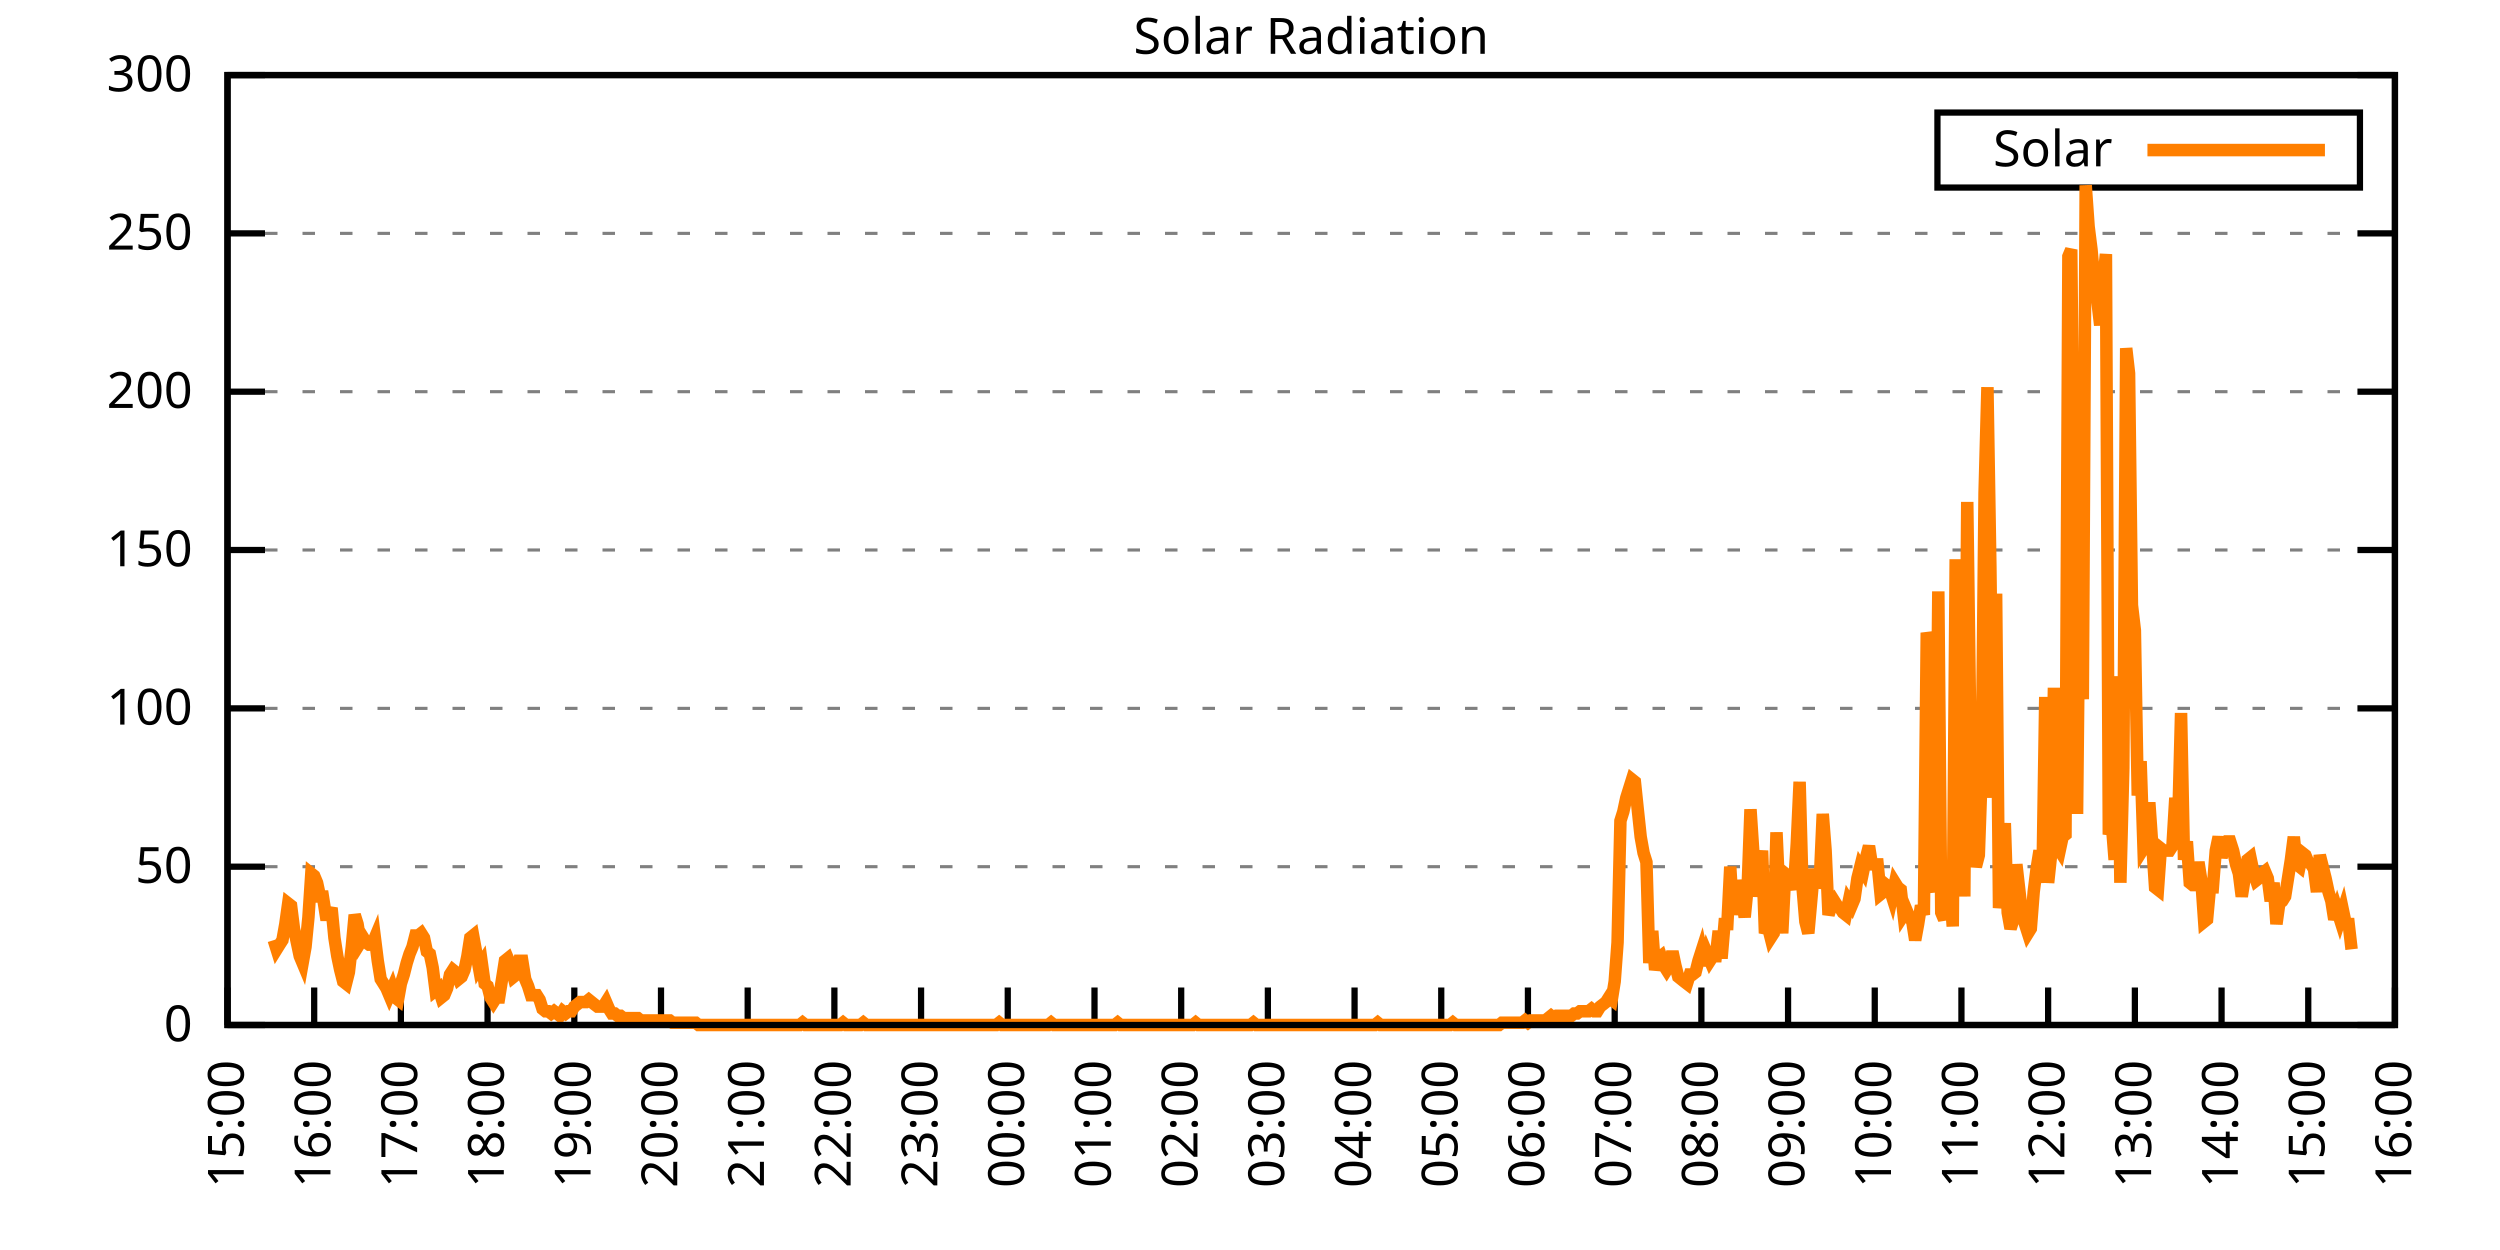
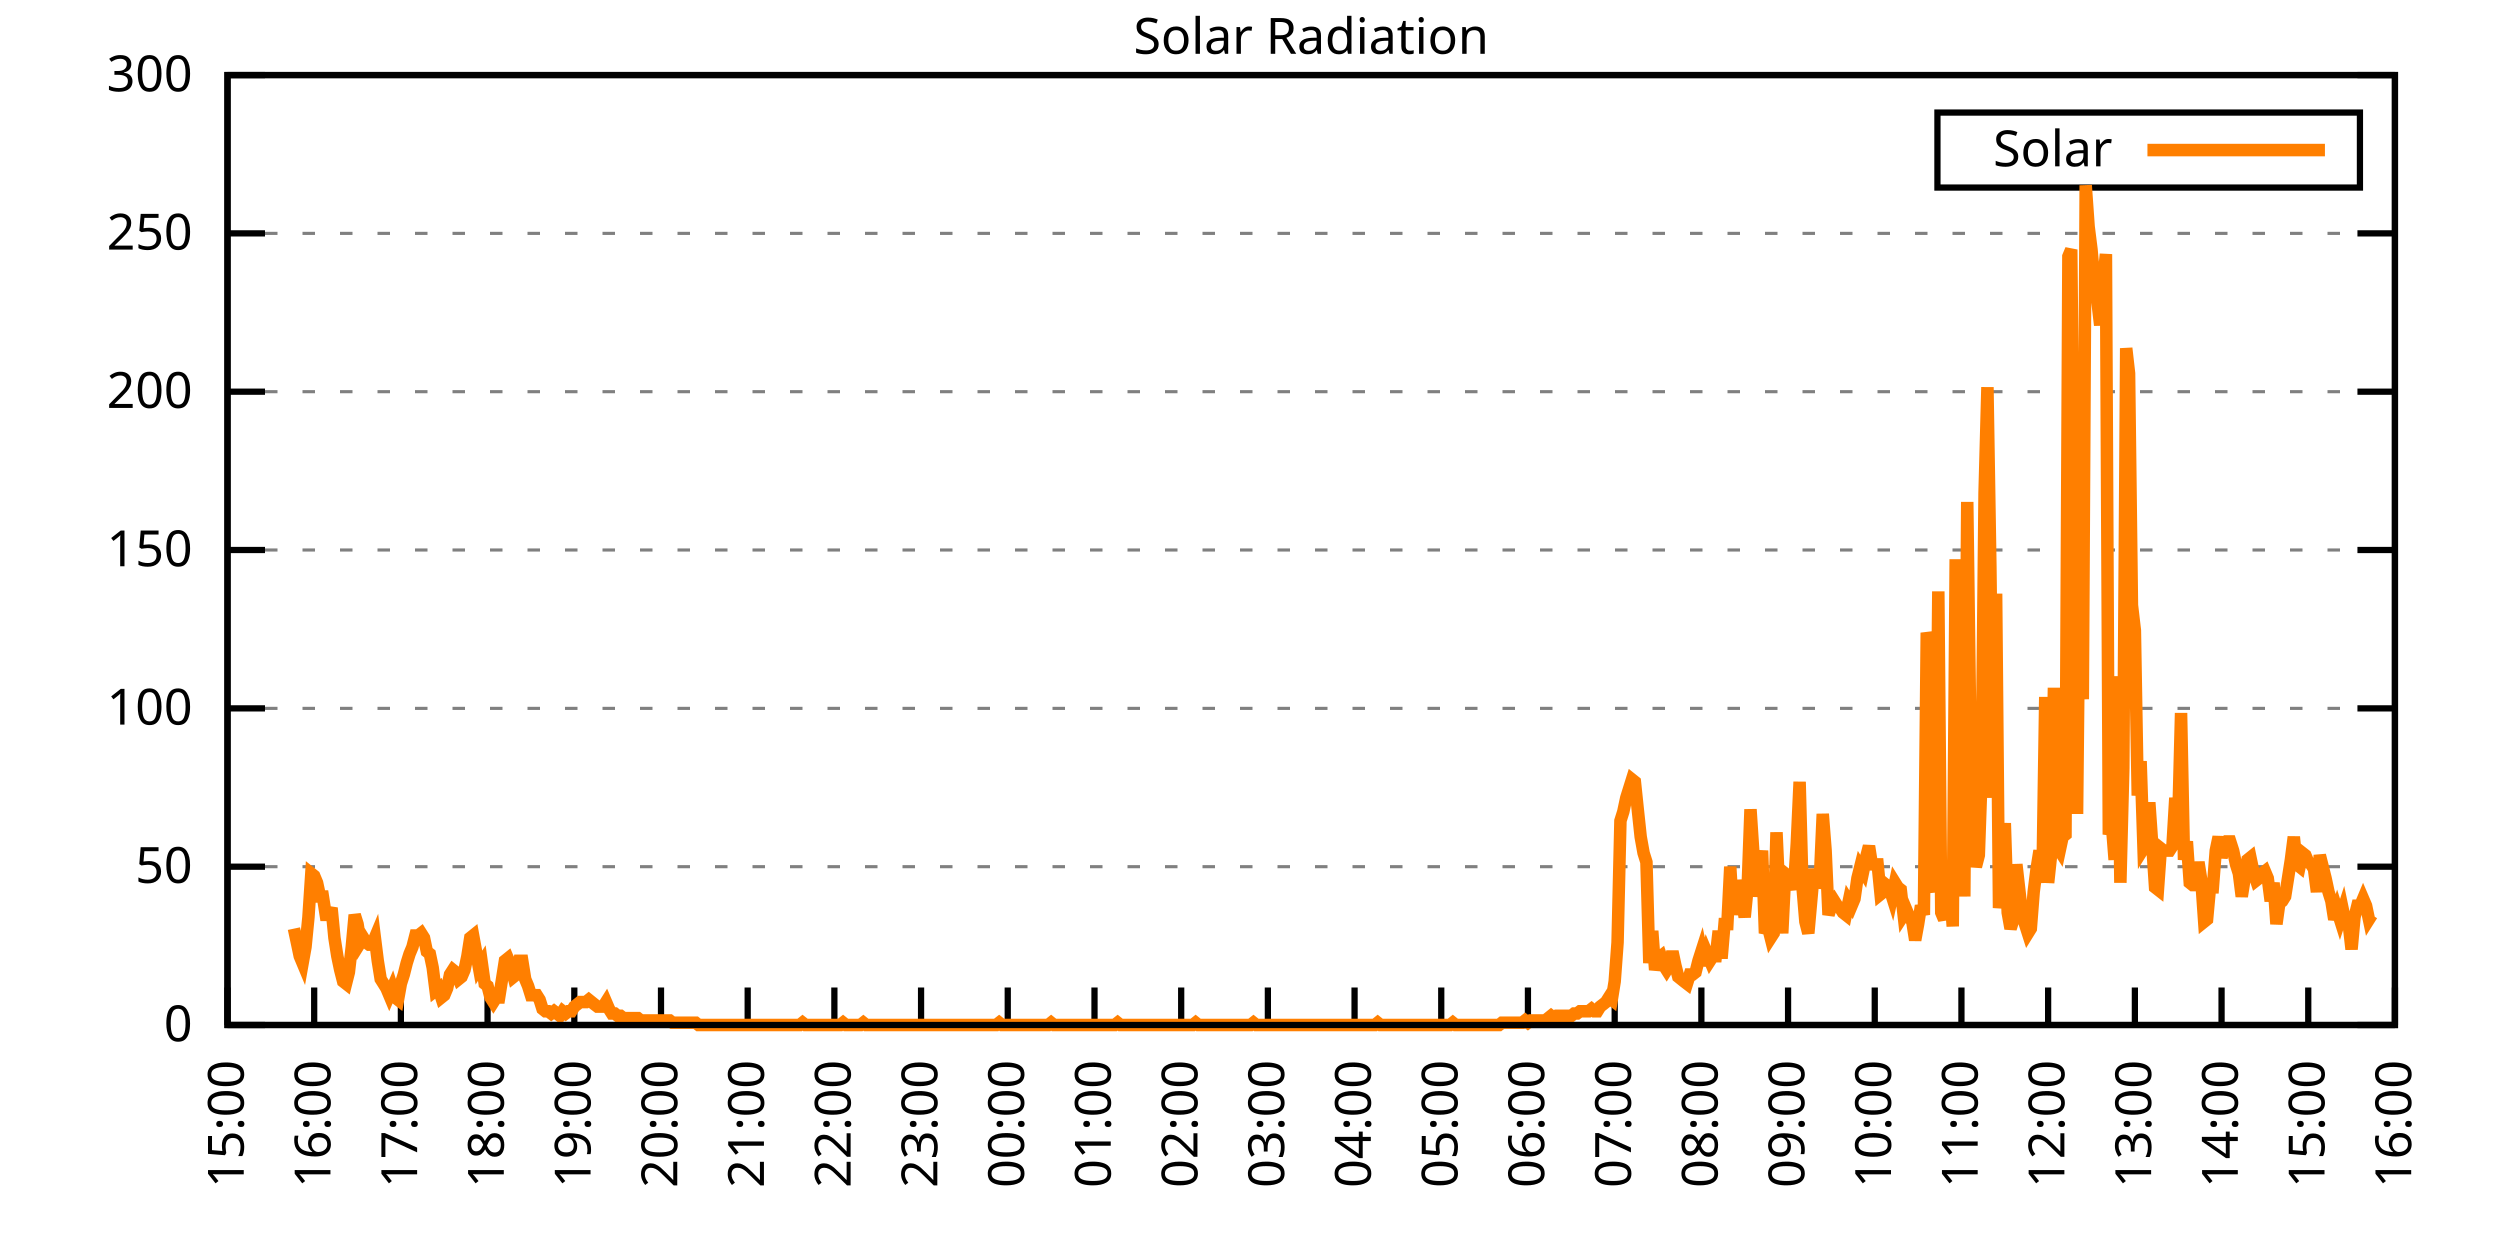
<svg xmlns="http://www.w3.org/2000/svg" xmlns:xlink="http://www.w3.org/1999/xlink" width="400" height="200" viewBox="0 0 400 200">
  <g id="gnuplot_canvas">
    <rect x="0" y="0" width="400" height="200" fill="none" />
    <defs>
      <circle id="gpDot" r="0.5" stroke-width="0.5" stroke="currentColor" />
      <path id="gpPt0" stroke-width="0.333" stroke="currentColor" d="M-1,0 h2 M0,-1 v2" />
      <path id="gpPt1" stroke-width="0.333" stroke="currentColor" d="M-1,-1 L1,1 M1,-1 L-1,1" />
      <path id="gpPt2" stroke-width="0.333" stroke="currentColor" d="M-1,0 L1,0 M0,-1 L0,1 M-1,-1 L1,1 M-1,1 L1,-1" />
      <rect id="gpPt3" stroke-width="0.333" stroke="currentColor" x="-1" y="-1" width="2" height="2" />
      <rect id="gpPt4" stroke-width="0.333" stroke="currentColor" fill="currentColor" x="-1" y="-1" width="2" height="2" />
      <circle id="gpPt5" stroke-width="0.333" stroke="currentColor" cx="0" cy="0" r="1" />
      <use xlink:href="#gpPt5" id="gpPt6" fill="currentColor" stroke="none" />
      <path id="gpPt7" stroke-width="0.333" stroke="currentColor" d="M0,-1.33 L-1.33,0.67 L1.33,0.67 z" />
      <use xlink:href="#gpPt7" id="gpPt8" fill="currentColor" stroke="none" />
      <use xlink:href="#gpPt7" id="gpPt9" stroke="currentColor" transform="rotate(180)" />
      <use xlink:href="#gpPt9" id="gpPt10" fill="currentColor" stroke="none" />
      <use xlink:href="#gpPt3" id="gpPt11" stroke="currentColor" transform="rotate(45)" />
      <use xlink:href="#gpPt11" id="gpPt12" fill="currentColor" stroke="none" />
      <path id="gpPt13" stroke-width="0.333" stroke="currentColor" d="M0,1.330 L1.265,0.411 L0.782,-1.067 L-0.782,-1.076 L-1.265,0.411 z" />
      <use xlink:href="#gpPt13" id="gpPt14" fill="currentColor" stroke="none" />
      <filter id="textbox" filterUnits="objectBoundingBox" x="0" y="0" height="1" width="1">
        <feFlood flood-color="white" flood-opacity="1" result="bgnd" />
        <feComposite in="SourceGraphic" in2="bgnd" operator="atop" />
      </filter>
      <filter id="greybox" filterUnits="objectBoundingBox" x="0" y="0" height="1" width="1">
        <feFlood flood-color="lightgrey" flood-opacity="1" result="grey" />
        <feComposite in="SourceGraphic" in2="grey" operator="atop" />
      </filter>
    </defs>
    <g fill="none" color="white" stroke="currentColor" stroke-width="1.00" stroke-linecap="butt" stroke-linejoin="miter">
</g>
    <g fill="none" color="black" stroke="currentColor" stroke-width="1.00" stroke-linecap="butt" stroke-linejoin="miter">
      <g stroke="none" shape-rendering="crispEdges">
        <polygon fill="rgb(255, 255, 255)" points="36.40,164.00 383.18,164.00 383.18,12.02 36.40,12.02 " />
      </g>
    </g>
    <g fill="none" color="black" stroke="currentColor" stroke-width="1.00" stroke-linecap="butt" stroke-linejoin="miter">
</g>
    <g fill="none" color="black" stroke="black" stroke-width="0.50" stroke-linecap="butt" stroke-linejoin="miter">
</g>
    <g fill="none" color="gray" stroke="currentColor" stroke-width="0.50" stroke-linecap="butt" stroke-linejoin="miter">
      <path stroke="gray" stroke-dasharray="2,4" class="gridline" d="M36.40,164.00 L383.19,164.00  " />
    </g>
    <g fill="none" color="gray" stroke="gray" stroke-width="1.00" stroke-linecap="butt" stroke-linejoin="miter">
</g>
    <g fill="none" color="black" stroke="currentColor" stroke-width="1.00" stroke-linecap="butt" stroke-linejoin="miter">
      <path stroke="black" d="M36.40,164.00 L42.40,164.00 M383.19,164.00 L377.19,164.00  " />
      <g transform="translate(30.80,166.60)" stroke="none" fill="black" font-family="Sans" font-size="8.00" text-anchor="end">
        <text>
          <tspan font-family="Sans"> 0</tspan>
        </text>
      </g>
    </g>
    <g fill="none" color="black" stroke="currentColor" stroke-width="1.00" stroke-linecap="butt" stroke-linejoin="miter">
</g>
    <g fill="none" color="black" stroke="black" stroke-width="0.50" stroke-linecap="butt" stroke-linejoin="miter">
</g>
    <g fill="none" color="gray" stroke="currentColor" stroke-width="0.50" stroke-linecap="butt" stroke-linejoin="miter">
      <path stroke="gray" stroke-dasharray="2,4" class="gridline" d="M36.40,138.67 L383.19,138.67  " />
    </g>
    <g fill="none" color="gray" stroke="gray" stroke-width="1.00" stroke-linecap="butt" stroke-linejoin="miter">
</g>
    <g fill="none" color="black" stroke="currentColor" stroke-width="1.00" stroke-linecap="butt" stroke-linejoin="miter">
      <path stroke="black" d="M36.40,138.67 L42.40,138.67 M383.19,138.67 L377.19,138.67  " />
      <g transform="translate(30.80,141.27)" stroke="none" fill="black" font-family="Sans" font-size="8.00" text-anchor="end">
        <text>
          <tspan font-family="Sans"> 50</tspan>
        </text>
      </g>
    </g>
    <g fill="none" color="black" stroke="currentColor" stroke-width="1.00" stroke-linecap="butt" stroke-linejoin="miter">
</g>
    <g fill="none" color="black" stroke="black" stroke-width="0.50" stroke-linecap="butt" stroke-linejoin="miter">
</g>
    <g fill="none" color="gray" stroke="currentColor" stroke-width="0.50" stroke-linecap="butt" stroke-linejoin="miter">
      <path stroke="gray" stroke-dasharray="2,4" class="gridline" d="M36.40,113.34 L383.19,113.34  " />
    </g>
    <g fill="none" color="gray" stroke="gray" stroke-width="1.00" stroke-linecap="butt" stroke-linejoin="miter">
</g>
    <g fill="none" color="black" stroke="currentColor" stroke-width="1.00" stroke-linecap="butt" stroke-linejoin="miter">
      <path stroke="black" d="M36.40,113.34 L42.40,113.34 M383.19,113.34 L377.19,113.34  " />
      <g transform="translate(30.80,115.94)" stroke="none" fill="black" font-family="Sans" font-size="8.00" text-anchor="end">
        <text>
          <tspan font-family="Sans"> 100</tspan>
        </text>
      </g>
    </g>
    <g fill="none" color="black" stroke="currentColor" stroke-width="1.00" stroke-linecap="butt" stroke-linejoin="miter">
</g>
    <g fill="none" color="black" stroke="black" stroke-width="0.50" stroke-linecap="butt" stroke-linejoin="miter">
</g>
    <g fill="none" color="gray" stroke="currentColor" stroke-width="0.50" stroke-linecap="butt" stroke-linejoin="miter">
      <path stroke="gray" stroke-dasharray="2,4" class="gridline" d="M36.40,88.00 L383.19,88.00  " />
    </g>
    <g fill="none" color="gray" stroke="gray" stroke-width="1.00" stroke-linecap="butt" stroke-linejoin="miter">
</g>
    <g fill="none" color="black" stroke="currentColor" stroke-width="1.00" stroke-linecap="butt" stroke-linejoin="miter">
      <path stroke="black" d="M36.40,88.00 L42.40,88.00 M383.19,88.00 L377.19,88.00  " />
      <g transform="translate(30.80,90.60)" stroke="none" fill="black" font-family="Sans" font-size="8.00" text-anchor="end">
        <text>
          <tspan font-family="Sans"> 150</tspan>
        </text>
      </g>
    </g>
    <g fill="none" color="black" stroke="currentColor" stroke-width="1.00" stroke-linecap="butt" stroke-linejoin="miter">
</g>
    <g fill="none" color="black" stroke="black" stroke-width="0.50" stroke-linecap="butt" stroke-linejoin="miter">
</g>
    <g fill="none" color="gray" stroke="currentColor" stroke-width="0.50" stroke-linecap="butt" stroke-linejoin="miter">
      <path stroke="gray" stroke-dasharray="2,4" class="gridline" d="M36.40,62.67 L383.19,62.67  " />
    </g>
    <g fill="none" color="gray" stroke="gray" stroke-width="1.00" stroke-linecap="butt" stroke-linejoin="miter">
</g>
    <g fill="none" color="black" stroke="currentColor" stroke-width="1.00" stroke-linecap="butt" stroke-linejoin="miter">
      <path stroke="black" d="M36.40,62.67 L42.40,62.67 M383.19,62.67 L377.19,62.67  " />
      <g transform="translate(30.80,65.27)" stroke="none" fill="black" font-family="Sans" font-size="8.00" text-anchor="end">
        <text>
          <tspan font-family="Sans"> 200</tspan>
        </text>
      </g>
    </g>
    <g fill="none" color="black" stroke="currentColor" stroke-width="1.00" stroke-linecap="butt" stroke-linejoin="miter">
</g>
    <g fill="none" color="black" stroke="black" stroke-width="0.50" stroke-linecap="butt" stroke-linejoin="miter">
</g>
    <g fill="none" color="gray" stroke="currentColor" stroke-width="0.50" stroke-linecap="butt" stroke-linejoin="miter">
      <path stroke="gray" stroke-dasharray="2,4" class="gridline" d="M36.40,37.34 L383.19,37.34  " />
    </g>
    <g fill="none" color="gray" stroke="gray" stroke-width="1.00" stroke-linecap="butt" stroke-linejoin="miter">
</g>
    <g fill="none" color="black" stroke="currentColor" stroke-width="1.00" stroke-linecap="butt" stroke-linejoin="miter">
      <path stroke="black" d="M36.40,37.34 L42.40,37.34 M383.19,37.34 L377.19,37.34  " />
      <g transform="translate(30.80,39.94)" stroke="none" fill="black" font-family="Sans" font-size="8.00" text-anchor="end">
        <text>
          <tspan font-family="Sans"> 250</tspan>
        </text>
      </g>
    </g>
    <g fill="none" color="black" stroke="currentColor" stroke-width="1.00" stroke-linecap="butt" stroke-linejoin="miter">
</g>
    <g fill="none" color="black" stroke="black" stroke-width="0.50" stroke-linecap="butt" stroke-linejoin="miter">
</g>
    <g fill="none" color="gray" stroke="currentColor" stroke-width="0.50" stroke-linecap="butt" stroke-linejoin="miter">
      <path stroke="gray" stroke-dasharray="2,4" class="gridline" d="M36.40,12.01 L383.19,12.01  " />
    </g>
    <g fill="none" color="gray" stroke="gray" stroke-width="1.00" stroke-linecap="butt" stroke-linejoin="miter">
</g>
    <g fill="none" color="black" stroke="currentColor" stroke-width="1.00" stroke-linecap="butt" stroke-linejoin="miter">
      <path stroke="black" d="M36.40,12.01 L42.40,12.01 M383.19,12.01 L377.19,12.01  " />
      <g transform="translate(30.80,14.61)" stroke="none" fill="black" font-family="Sans" font-size="8.00" text-anchor="end">
        <text>
          <tspan font-family="Sans"> 300</tspan>
        </text>
      </g>
    </g>
    <g fill="none" color="black" stroke="currentColor" stroke-width="1.00" stroke-linecap="butt" stroke-linejoin="miter">
      <path stroke="black" d="M36.40,164.00 L36.40,158.00  " />
      <g transform="translate(39.00,169.60) rotate(270.00)" stroke="none" fill="black" font-family="Sans" font-size="8.00" text-anchor="end">
        <text>
          <tspan font-family="Sans">15:00</tspan>
        </text>
      </g>
    </g>
    <g fill="none" color="black" stroke="currentColor" stroke-width="1.00" stroke-linecap="butt" stroke-linejoin="miter">
      <path stroke="black" d="M50.27,164.00 L50.27,158.00  " />
      <g transform="translate(52.87,169.60) rotate(270.00)" stroke="none" fill="black" font-family="Sans" font-size="8.00" text-anchor="end">
        <text>
          <tspan font-family="Sans">16:00</tspan>
        </text>
      </g>
    </g>
    <g fill="none" color="black" stroke="currentColor" stroke-width="1.00" stroke-linecap="butt" stroke-linejoin="miter">
      <path stroke="black" d="M64.14,164.00 L64.14,158.00  " />
      <g transform="translate(66.74,169.60) rotate(270.00)" stroke="none" fill="black" font-family="Sans" font-size="8.00" text-anchor="end">
        <text>
          <tspan font-family="Sans">17:00</tspan>
        </text>
      </g>
    </g>
    <g fill="none" color="black" stroke="currentColor" stroke-width="1.00" stroke-linecap="butt" stroke-linejoin="miter">
      <path stroke="black" d="M78.01,164.00 L78.01,158.00  " />
      <g transform="translate(80.61,169.60) rotate(270.00)" stroke="none" fill="black" font-family="Sans" font-size="8.00" text-anchor="end">
        <text>
          <tspan font-family="Sans">18:00</tspan>
        </text>
      </g>
    </g>
    <g fill="none" color="black" stroke="currentColor" stroke-width="1.00" stroke-linecap="butt" stroke-linejoin="miter">
      <path stroke="black" d="M91.89,164.00 L91.89,158.00  " />
      <g transform="translate(94.49,169.60) rotate(270.00)" stroke="none" fill="black" font-family="Sans" font-size="8.00" text-anchor="end">
        <text>
          <tspan font-family="Sans">19:00</tspan>
        </text>
      </g>
    </g>
    <g fill="none" color="black" stroke="currentColor" stroke-width="1.00" stroke-linecap="butt" stroke-linejoin="miter">
      <path stroke="black" d="M105.76,164.00 L105.76,158.00  " />
      <g transform="translate(108.36,169.60) rotate(270.00)" stroke="none" fill="black" font-family="Sans" font-size="8.00" text-anchor="end">
        <text>
          <tspan font-family="Sans">20:00</tspan>
        </text>
      </g>
    </g>
    <g fill="none" color="black" stroke="currentColor" stroke-width="1.00" stroke-linecap="butt" stroke-linejoin="miter">
      <path stroke="black" d="M119.63,164.00 L119.63,158.00  " />
      <g transform="translate(122.23,169.60) rotate(270.00)" stroke="none" fill="black" font-family="Sans" font-size="8.00" text-anchor="end">
        <text>
          <tspan font-family="Sans">21:00</tspan>
        </text>
      </g>
    </g>
    <g fill="none" color="black" stroke="currentColor" stroke-width="1.00" stroke-linecap="butt" stroke-linejoin="miter">
      <path stroke="black" d="M133.50,164.00 L133.50,158.00  " />
      <g transform="translate(136.10,169.60) rotate(270.00)" stroke="none" fill="black" font-family="Sans" font-size="8.00" text-anchor="end">
        <text>
          <tspan font-family="Sans">22:00</tspan>
        </text>
      </g>
    </g>
    <g fill="none" color="black" stroke="currentColor" stroke-width="1.00" stroke-linecap="butt" stroke-linejoin="miter">
      <path stroke="black" d="M147.37,164.00 L147.37,158.00  " />
      <g transform="translate(149.97,169.60) rotate(270.00)" stroke="none" fill="black" font-family="Sans" font-size="8.00" text-anchor="end">
        <text>
          <tspan font-family="Sans">23:00</tspan>
        </text>
      </g>
    </g>
    <g fill="none" color="black" stroke="currentColor" stroke-width="1.00" stroke-linecap="butt" stroke-linejoin="miter">
      <path stroke="black" d="M161.24,164.00 L161.24,158.00  " />
      <g transform="translate(163.84,169.60) rotate(270.00)" stroke="none" fill="black" font-family="Sans" font-size="8.00" text-anchor="end">
        <text>
          <tspan font-family="Sans">00:00</tspan>
        </text>
      </g>
    </g>
    <g fill="none" color="black" stroke="currentColor" stroke-width="1.00" stroke-linecap="butt" stroke-linejoin="miter">
      <path stroke="black" d="M175.12,164.00 L175.12,158.00  " />
      <g transform="translate(177.72,169.60) rotate(270.00)" stroke="none" fill="black" font-family="Sans" font-size="8.00" text-anchor="end">
        <text>
          <tspan font-family="Sans">01:00</tspan>
        </text>
      </g>
    </g>
    <g fill="none" color="black" stroke="currentColor" stroke-width="1.00" stroke-linecap="butt" stroke-linejoin="miter">
      <path stroke="black" d="M188.99,164.00 L188.99,158.00  " />
      <g transform="translate(191.59,169.60) rotate(270.00)" stroke="none" fill="black" font-family="Sans" font-size="8.00" text-anchor="end">
        <text>
          <tspan font-family="Sans">02:00</tspan>
        </text>
      </g>
    </g>
    <g fill="none" color="black" stroke="currentColor" stroke-width="1.00" stroke-linecap="butt" stroke-linejoin="miter">
      <path stroke="black" d="M202.86,164.00 L202.86,158.00  " />
      <g transform="translate(205.46,169.60) rotate(270.00)" stroke="none" fill="black" font-family="Sans" font-size="8.00" text-anchor="end">
        <text>
          <tspan font-family="Sans">03:00</tspan>
        </text>
      </g>
    </g>
    <g fill="none" color="black" stroke="currentColor" stroke-width="1.00" stroke-linecap="butt" stroke-linejoin="miter">
      <path stroke="black" d="M216.73,164.00 L216.73,158.00  " />
      <g transform="translate(219.33,169.60) rotate(270.00)" stroke="none" fill="black" font-family="Sans" font-size="8.00" text-anchor="end">
        <text>
          <tspan font-family="Sans">04:00</tspan>
        </text>
      </g>
    </g>
    <g fill="none" color="black" stroke="currentColor" stroke-width="1.00" stroke-linecap="butt" stroke-linejoin="miter">
      <path stroke="black" d="M230.60,164.00 L230.60,158.00  " />
      <g transform="translate(233.20,169.60) rotate(270.00)" stroke="none" fill="black" font-family="Sans" font-size="8.00" text-anchor="end">
        <text>
          <tspan font-family="Sans">05:00</tspan>
        </text>
      </g>
    </g>
    <g fill="none" color="black" stroke="currentColor" stroke-width="1.00" stroke-linecap="butt" stroke-linejoin="miter">
      <path stroke="black" d="M244.47,164.00 L244.47,158.00  " />
      <g transform="translate(247.07,169.60) rotate(270.00)" stroke="none" fill="black" font-family="Sans" font-size="8.00" text-anchor="end">
        <text>
          <tspan font-family="Sans">06:00</tspan>
        </text>
      </g>
    </g>
    <g fill="none" color="black" stroke="currentColor" stroke-width="1.00" stroke-linecap="butt" stroke-linejoin="miter">
      <path stroke="black" d="M258.35,164.00 L258.35,158.00  " />
      <g transform="translate(260.95,169.60) rotate(270.00)" stroke="none" fill="black" font-family="Sans" font-size="8.00" text-anchor="end">
        <text>
          <tspan font-family="Sans">07:00</tspan>
        </text>
      </g>
    </g>
    <g fill="none" color="black" stroke="currentColor" stroke-width="1.00" stroke-linecap="butt" stroke-linejoin="miter">
      <path stroke="black" d="M272.22,164.00 L272.22,158.00  " />
      <g transform="translate(274.82,169.60) rotate(270.00)" stroke="none" fill="black" font-family="Sans" font-size="8.00" text-anchor="end">
        <text>
          <tspan font-family="Sans">08:00</tspan>
        </text>
      </g>
    </g>
    <g fill="none" color="black" stroke="currentColor" stroke-width="1.00" stroke-linecap="butt" stroke-linejoin="miter">
      <path stroke="black" d="M286.09,164.00 L286.09,158.00  " />
      <g transform="translate(288.69,169.60) rotate(270.00)" stroke="none" fill="black" font-family="Sans" font-size="8.00" text-anchor="end">
        <text>
          <tspan font-family="Sans">09:00</tspan>
        </text>
      </g>
    </g>
    <g fill="none" color="black" stroke="currentColor" stroke-width="1.00" stroke-linecap="butt" stroke-linejoin="miter">
      <path stroke="black" d="M299.96,164.00 L299.96,158.00  " />
      <g transform="translate(302.56,169.60) rotate(270.00)" stroke="none" fill="black" font-family="Sans" font-size="8.00" text-anchor="end">
        <text>
          <tspan font-family="Sans">10:00</tspan>
        </text>
      </g>
    </g>
    <g fill="none" color="black" stroke="currentColor" stroke-width="1.00" stroke-linecap="butt" stroke-linejoin="miter">
      <path stroke="black" d="M313.83,164.00 L313.83,158.00  " />
      <g transform="translate(316.43,169.60) rotate(270.00)" stroke="none" fill="black" font-family="Sans" font-size="8.00" text-anchor="end">
        <text>
          <tspan font-family="Sans">11:00</tspan>
        </text>
      </g>
    </g>
    <g fill="none" color="black" stroke="currentColor" stroke-width="1.00" stroke-linecap="butt" stroke-linejoin="miter">
      <path stroke="black" d="M327.70,164.00 L327.70,158.00  " />
      <g transform="translate(330.30,169.60) rotate(270.00)" stroke="none" fill="black" font-family="Sans" font-size="8.00" text-anchor="end">
        <text>
          <tspan font-family="Sans">12:00</tspan>
        </text>
      </g>
    </g>
    <g fill="none" color="black" stroke="currentColor" stroke-width="1.00" stroke-linecap="butt" stroke-linejoin="miter">
      <path stroke="black" d="M341.58,164.00 L341.58,158.00  " />
      <g transform="translate(344.18,169.60) rotate(270.00)" stroke="none" fill="black" font-family="Sans" font-size="8.00" text-anchor="end">
        <text>
          <tspan font-family="Sans">13:00</tspan>
        </text>
      </g>
    </g>
    <g fill="none" color="black" stroke="currentColor" stroke-width="1.00" stroke-linecap="butt" stroke-linejoin="miter">
      <path stroke="black" d="M355.45,164.00 L355.45,158.00  " />
      <g transform="translate(358.05,169.60) rotate(270.00)" stroke="none" fill="black" font-family="Sans" font-size="8.00" text-anchor="end">
        <text>
          <tspan font-family="Sans">14:00</tspan>
        </text>
      </g>
    </g>
    <g fill="none" color="black" stroke="currentColor" stroke-width="1.00" stroke-linecap="butt" stroke-linejoin="miter">
      <path stroke="black" d="M369.32,164.00 L369.32,158.00  " />
      <g transform="translate(371.92,169.60) rotate(270.00)" stroke="none" fill="black" font-family="Sans" font-size="8.00" text-anchor="end">
        <text>
          <tspan font-family="Sans">15:00</tspan>
        </text>
      </g>
    </g>
    <g fill="none" color="black" stroke="currentColor" stroke-width="1.00" stroke-linecap="butt" stroke-linejoin="miter">
      <path stroke="black" d="M383.19,164.00 L383.19,158.00  " />
      <g transform="translate(385.79,169.60) rotate(270.00)" stroke="none" fill="black" font-family="Sans" font-size="8.00" text-anchor="end">
        <text>
          <tspan font-family="Sans">16:00</tspan>
        </text>
      </g>
    </g>
    <g fill="none" color="black" stroke="currentColor" stroke-width="1.00" stroke-linecap="butt" stroke-linejoin="miter">
</g>
    <g fill="none" color="black" stroke="currentColor" stroke-width="1.00" stroke-linecap="butt" stroke-linejoin="miter">
      <path stroke="black" d="M36.40,12.01 L36.40,164.00 L383.19,164.00 L383.19,12.01 L36.40,12.01 Z  " />
    </g>
    <g fill="none" color="black" stroke="currentColor" stroke-width="1.00" stroke-linecap="butt" stroke-linejoin="miter">
</g>
    <g fill="none" color="black" stroke="currentColor" stroke-width="1.00" stroke-linecap="butt" stroke-linejoin="miter">
      <path stroke="black" d="M309.99,30.01 L309.99,18.01 L377.59,18.01 L377.59,30.01 L309.99,30.01 Z  " />
    </g>
    <g id="Solar_Radiation_plot_1">
      <g fill="none" color="white" stroke="black" stroke-width="2.00" stroke-linecap="butt" stroke-linejoin="miter">
</g>
      <g fill="none" color="black" stroke="currentColor" stroke-width="2.00" stroke-linecap="butt" stroke-linejoin="miter">
        <g transform="translate(337.99,26.61)" stroke="none" fill="black" font-family="Sans" font-size="8.00" text-anchor="end">
          <text>
            <tspan font-family="Sans">Solar</tspan>
          </text>
        </g>
      </g>
      <g fill="none" color="black" stroke="currentColor" stroke-width="2.00" stroke-linecap="butt" stroke-linejoin="miter">
-         <path stroke="rgb(255, 127,   0)" d="M343.59,24.01 L371.99,24.01 M43.80,150.42 L44.26,151.89 L44.72,151.15 L45.19,150.42 L45.65,147.85 L46.11,144.55   L46.57,144.91 L47.03,148.58 L47.50,150.79 L47.96,152.99 L48.42,154.09 L48.88,151.52 L49.35,146.75 L49.81,139.77   L50.27,140.14 L50.73,141.24 L51.20,143.44 L51.66,143.44 L52.12,146.38 L52.58,146.38 L53.05,145.28 L53.51,150.05   L53.97,152.99 L54.43,155.19 L54.90,157.03 L55.36,157.39 L55.82,155.56 L56.28,151.52 L56.75,146.38 L57.21,147.85   L57.67,150.79 L58.13,150.05 L58.59,150.79 L59.06,151.15 L59.52,151.15 L59.98,150.05 L60.44,153.72 L60.91,156.66   L61.37,157.39 L61.83,158.13 L62.29,159.23 L62.76,158.13 L63.22,159.60 L63.68,159.96 L64.14,157.39 L64.61,155.92   L65.07,154.09 L65.53,152.62 L65.99,151.52 L66.46,149.68 L66.92,149.68 L67.38,149.32 L67.84,150.05 L68.30,152.25   L68.77,152.62 L69.23,154.82 L69.69,158.49 L70.15,158.13 L70.62,159.60 L71.08,159.23 L71.54,158.13 L72.00,155.92   L72.47,155.19 L72.93,155.56 L73.39,156.66 L73.85,156.29 L74.32,155.19 L74.78,152.99 L75.24,150.05 L75.70,149.68   L76.17,152.25 L76.63,154.82 L77.09,154.09 L77.55,157.39 L78.01,157.76 L78.48,159.60 L78.94,160.33 L79.40,159.60   L79.86,159.60 L80.33,156.66 L80.79,153.72 L81.25,153.35 L81.71,154.46 L82.18,156.29 L82.64,155.92 L83.10,153.72   L83.56,153.72 L84.03,156.66 L84.49,157.76 L84.95,159.23 L85.41,159.23 L85.88,159.23 L86.34,159.96 L86.80,161.43   L87.26,161.80 L87.72,161.80 L88.19,162.16 L88.65,161.80 L89.11,162.16 L89.57,162.53 L90.04,161.80 L90.50,162.16   L90.96,161.80 L91.42,161.80 L91.89,161.06 L92.35,160.70 L92.81,160.33 L93.27,160.33 L93.74,160.33 L94.20,159.96   L94.66,160.33 L95.12,160.70 L95.59,161.06 L96.05,161.06 L96.51,161.06 L96.97,160.33 L97.44,161.43 L97.90,162.16   L98.36,162.16 L98.82,162.53 L99.28,162.53 L99.75,162.90 L100.21,162.90 L100.67,162.90 L101.13,162.90 L101.60,162.90   L102.06,162.90 L102.52,163.27 L102.98,163.27 L103.45,163.27 L103.91,163.27 L104.37,163.27 L104.83,163.27 L105.30,163.27   L105.76,163.27 L106.22,163.27 L106.68,163.27 L107.15,163.27 L107.61,163.63 L108.07,163.63 L108.53,163.63 L108.99,163.63   L109.46,163.63 L109.92,163.63 L110.38,163.63 L110.84,163.63 L111.31,163.63 L111.77,164.00 L112.23,164.00 L112.69,164.00   L113.16,164.00 L113.62,164.00 L114.08,164.00 L114.54,164.00 L115.01,164.00 L115.47,164.00 L115.93,164.00 L116.39,164.00   L116.86,164.00 L117.32,164.00 L117.78,164.00 L118.24,164.00 L118.70,164.00 L119.17,164.00 L119.63,164.00 L120.09,164.00   L120.55,164.00 L121.02,164.00 L121.48,164.00 L121.94,164.00 L122.40,164.00 L122.87,164.00 L123.33,164.00 L123.79,164.00   L124.25,164.00 L124.72,164.00 L125.18,164.00 L125.64,164.00 L126.10,164.00 L126.57,164.00 L127.03,164.00 L127.49,164.00   L127.95,164.00 L128.41,163.63 L128.88,164.00 L129.34,164.00 L129.80,164.00 L130.26,164.00 L130.73,164.00 L131.19,164.00   L131.65,164.00 L132.11,164.00 L132.58,164.00 L133.04,164.00 L133.50,164.00 L133.96,164.00 L134.43,164.00 L134.89,163.63   L135.35,164.00 L135.81,164.00 L136.28,164.00 L136.74,164.00 L137.20,164.00 L137.66,164.00 L138.13,163.63 L138.59,164.00   L139.05,164.00 L139.51,164.00 L139.97,164.00 L140.44,164.00 L140.90,164.00 L141.36,164.00 L141.82,164.00 L142.29,164.00   L142.75,164.00 L143.21,164.00 L143.67,164.00 L144.14,164.00 L144.60,164.00 L145.06,164.00 L145.52,164.00 L145.99,164.00   L146.45,164.00 L146.91,164.00 L147.37,164.00 L147.84,164.00 L148.30,164.00 L148.76,164.00 L149.22,164.00 L149.68,164.00   L150.15,164.00 L150.61,164.00 L151.07,164.00 L151.53,164.00 L152.00,164.00 L152.46,164.00 L152.92,164.00 L153.38,164.00   L153.85,164.00 L154.31,164.00 L154.77,164.00 L155.23,164.00 L155.70,164.00 L156.16,164.00 L156.62,164.00 L157.08,164.00   L157.55,164.00 L158.01,164.00 L158.47,164.00 L158.93,164.00 L159.39,164.00 L159.86,163.63 L160.32,164.00 L160.78,164.00   L161.24,164.00 L161.71,164.00 L162.17,164.00 L162.63,164.00 L163.09,164.00 L163.56,164.00 L164.02,164.00 L164.48,164.00   L164.94,164.00 L165.41,164.00 L165.87,164.00 L166.33,164.00 L166.79,164.00 L167.26,164.00 L167.72,164.00 L168.18,163.63   L168.64,164.00 L169.10,164.00 L169.57,164.00 L170.03,164.00 L170.49,164.00 L170.95,164.00 L171.42,164.00 L171.88,164.00   L172.34,164.00 L172.80,164.00 L173.27,164.00 L173.73,164.00 L174.19,164.00 L174.65,164.00 L175.12,164.00 L175.58,164.00   L176.04,164.00 L176.50,164.00 L176.97,164.00 L177.43,164.00 L177.89,164.00 L178.35,164.00 L178.82,163.63 L179.28,164.00   L179.74,164.00 L180.20,164.00 L180.66,164.00 L181.13,164.00 L181.59,164.00 L182.05,164.00 L182.51,164.00 L182.98,164.00   L183.44,164.00 L183.90,164.00 L184.36,164.00 L184.83,164.00 L185.29,164.00 L185.75,164.00 L186.21,164.00 L186.68,164.00   L187.14,164.00 L187.60,164.00 L188.06,164.00 L188.53,164.00 L188.99,164.00 L189.45,164.00 L189.91,164.00 L190.37,164.00   L190.84,164.00 L191.30,163.63 L191.76,164.00 L192.22,164.00 L192.69,164.00 L193.15,164.00 L193.61,164.00 L194.07,164.00   L194.54,164.00 L195.00,164.00 L195.46,164.00 L195.92,164.00 L196.39,164.00 L196.85,164.00 L197.31,164.00 L197.77,164.00   L198.24,164.00 L198.70,164.00 L199.16,164.00 L199.62,164.00 L200.08,164.00 L200.55,163.63 L201.01,164.00 L201.47,164.00   L201.93,164.00 L202.40,164.00 L202.86,164.00 L203.32,164.00 L203.78,164.00 L204.25,164.00 L204.71,164.00 L205.17,164.00   L205.63,164.00 L206.10,164.00 L206.56,164.00 L207.02,164.00 L207.48,164.00 L207.95,164.00 L208.41,164.00 L208.87,164.00   L209.33,164.00 L209.80,164.00 L210.26,164.00 L210.72,164.00 L211.18,164.00 L211.64,164.00 L212.11,164.00 L212.57,164.00   L213.03,164.00 L213.49,164.00 L213.96,164.00 L214.42,164.00 L214.88,164.00 L215.34,164.00 L215.81,164.00 L216.27,164.00   L216.73,164.00 L217.19,164.00 L217.66,164.00 L218.12,164.00 L218.58,164.00 L219.04,164.00 L219.51,164.00 L219.97,164.00   L220.43,163.63 L220.89,164.00 L221.35,164.00 L221.82,164.00 L222.28,164.00 L222.74,164.00 L223.20,164.00 L223.67,164.00   L224.13,164.00 L224.59,164.00 L225.05,164.00 L225.52,164.00 L225.98,164.00 L226.44,164.00 L226.90,164.00 L227.37,164.00   L227.83,164.00 L228.29,164.00 L228.75,164.00 L229.22,164.00 L229.68,164.00 L230.14,164.00 L230.60,164.00 L231.06,164.00   L231.53,164.00 L231.99,164.00 L232.45,163.63 L232.91,164.00 L233.38,164.00 L233.84,164.00 L234.30,164.00 L234.76,164.00   L235.23,164.00 L235.69,164.00 L236.15,164.00 L236.61,164.00 L237.08,164.00 L237.54,164.00 L238.00,164.00 L238.46,164.00   L238.93,164.00 L239.39,164.00 L239.85,164.00 L240.31,163.63 L240.77,163.63 L241.24,163.63 L241.70,163.63 L242.16,163.63   L242.62,163.63 L243.09,163.63 L243.55,163.63 L244.01,163.27 L244.47,163.63 L244.94,163.27 L245.40,163.27 L245.86,163.27   L246.32,163.27 L246.79,163.27 L247.25,163.27 L247.71,162.90 L248.17,162.53 L248.64,162.90 L249.10,162.53 L249.56,162.53   L250.02,162.53 L250.49,162.53 L250.95,162.53 L251.41,162.53 L251.87,162.16 L252.33,162.16 L252.80,161.80 L253.26,161.80   L253.72,161.80 L254.18,161.80 L254.65,161.43 L255.11,161.80 L255.57,161.80 L256.03,161.06 L256.50,160.70 L256.96,160.33   L257.42,159.60 L257.88,159.96 L258.35,157.03 L258.81,150.79 L259.27,131.33 L259.73,129.86 L260.20,127.66 L260.66,126.19   L261.12,124.72 L261.58,125.09 L262.04,129.49 L262.51,133.90 L262.97,136.47 L263.43,137.94 L263.89,154.09 L264.36,148.95   L264.82,155.19 L265.28,153.35 L265.74,152.99 L266.21,154.46 L266.67,155.19 L267.13,154.46 L267.59,152.25 L268.06,154.46   L268.52,156.29 L268.98,156.66 L269.44,157.03 L269.91,157.39 L270.37,155.92 L270.83,155.92 L271.29,155.56 L271.75,153.72   L272.22,152.25 L272.68,154.46 L273.14,152.62 L273.60,153.72 L274.07,152.99 L274.53,152.99 L274.99,148.95 L275.45,153.35   L275.92,147.85 L276.38,147.85 L276.84,138.67 L277.30,146.38 L277.77,140.87 L278.23,143.44 L278.69,143.81 L279.15,146.75   L279.62,141.98 L280.08,129.49 L280.54,136.47 L281.00,143.44 L281.46,139.77 L281.93,136.10 L282.39,149.32 L282.85,148.22   L283.31,150.05 L283.78,149.32 L284.24,133.17 L284.70,143.44 L285.16,149.32 L285.63,139.77 L286.09,140.14 L286.55,140.51   L287.01,142.34 L287.48,135.00 L287.94,125.09 L288.40,141.98 L288.86,147.48 L289.33,149.32 L289.79,144.18 L290.25,139.04   L290.71,141.98 L291.18,140.51 L291.64,130.23 L292.10,136.10 L292.56,146.38 L293.02,144.91 L293.49,144.18 L293.95,144.91   L294.41,145.28 L294.87,146.01 L295.34,146.38 L295.80,144.18 L296.26,144.91 L296.72,143.81 L297.19,140.51 L297.65,138.67   L298.11,139.41 L298.57,137.20 L299.04,135.37 L299.50,138.30 L299.96,138.30 L300.42,138.30 L300.89,143.08 L301.35,142.71   L301.81,141.61 L302.27,141.98 L302.73,143.44 L303.20,141.24 L303.66,141.98 L304.12,142.34 L304.58,146.38 L305.05,145.65   L305.51,146.75 L305.97,147.48 L306.43,150.42 L306.90,147.85 L307.36,144.91 L307.82,146.38 L308.28,101.23 L308.75,103.07   L309.21,140.51 L309.67,142.71 L310.13,94.62 L310.60,146.01 L311.06,147.11 L311.52,141.61 L311.98,141.98 L312.44,148.22   L312.91,89.48 L313.37,128.39 L313.83,118.85 L314.29,143.44 L314.76,80.31 L315.22,114.81 L315.68,134.63 L316.14,138.67   L316.61,136.84 L317.07,123.62 L317.53,78.84 L317.99,61.95 L318.46,90.59 L318.92,127.66 L319.38,94.99 L319.84,145.28   L320.31,141.98 L320.77,131.70 L321.23,146.01 L321.69,148.58 L322.15,147.11 L322.62,138.30 L323.08,142.34 L323.54,146.38   L324.00,147.85 L324.47,149.32 L324.93,148.58 L325.39,142.71 L325.85,139.04 L326.32,136.10 L326.78,141.24 L327.24,111.51   L327.70,141.24 L328.17,136.84 L328.63,110.04 L329.09,135.37 L329.55,136.10 L330.02,133.90 L330.48,133.53 L330.94,41.03   L331.40,39.93 L331.87,88.02 L332.33,130.23 L332.79,84.71 L333.25,111.88 L333.71,29.65 L334.18,36.26 L334.64,39.93   L335.10,45.07 L335.56,48.00 L336.03,52.04 L336.49,45.07 L336.95,40.66 L337.41,133.53 L337.88,131.70 L338.34,137.57   L338.80,108.20 L339.26,141.24 L339.73,122.89 L340.19,55.71 L340.65,59.75 L341.11,96.83 L341.58,100.86 L342.04,127.29   L342.50,121.79 L342.96,135.74 L343.42,135.00 L343.89,128.39 L344.35,135.00 L344.81,141.98 L345.27,142.34 L345.74,135.74   L346.20,136.10 L346.66,136.10 L347.12,136.10 L347.59,135.37 L348.05,127.66 L348.51,131.70 L348.97,114.08 L349.44,137.57   L349.90,134.63 L350.36,141.24 L350.82,141.61 L351.29,141.61 L351.75,137.94 L352.21,140.87 L352.67,147.48 L353.13,147.11   L353.60,141.98 L354.06,141.98 L354.52,136.10 L354.98,133.90 L355.45,137.20 L355.91,135.37 L356.37,134.63 L356.83,134.63   L357.30,136.10 L357.76,138.30 L358.22,139.77 L358.68,143.44 L359.15,140.51 L359.61,137.57 L360.07,137.20 L360.53,139.41   L361.00,140.87 L361.46,140.51 L361.92,139.77 L362.38,139.41 L362.84,140.51 L363.31,144.18 L363.77,141.24 L364.23,147.85   L364.69,144.55 L365.16,144.18 L365.62,143.44 L366.08,140.51 L366.54,137.57 L367.01,133.90 L367.47,138.30 L367.93,138.67   L368.39,136.47 L368.86,136.84 L369.32,137.94 L369.78,138.30 L370.24,139.04 L370.71,142.71 L371.17,136.84 L371.63,138.67   L372.09,140.51 L372.56,142.71 L373.02,144.18 L373.48,147.11 L373.94,145.65 L374.40,147.11 L374.87,145.65 L375.33,147.85   L375.79,147.85 L376.25,151.89  " />
+         <path stroke="rgb(255, 127,   0)" d="M343.59,24.01 L371.99,24.01 M47.03,148.58 L47.50,150.79 L47.96,152.99 L48.42,154.09 L48.88,151.52 L49.35,146.75   L49.81,139.77 L50.27,140.14 L50.73,141.24 L51.20,143.44 L51.66,143.44 L52.12,146.38 L52.58,146.38 L53.05,145.28   L53.51,150.05 L53.97,152.99 L54.43,155.19 L54.90,157.03 L55.36,157.39 L55.82,155.56 L56.28,151.52 L56.75,146.38   L57.21,147.85 L57.67,150.79 L58.13,150.05 L58.59,150.79 L59.06,151.15 L59.52,151.15 L59.98,150.05 L60.44,153.72   L60.91,156.66 L61.37,157.39 L61.83,158.13 L62.29,159.23 L62.76,158.13 L63.22,159.60 L63.68,159.96 L64.14,157.39   L64.61,155.92 L65.07,154.09 L65.53,152.62 L65.99,151.52 L66.46,149.68 L66.92,149.68 L67.38,149.32 L67.84,150.05   L68.30,152.25 L68.77,152.62 L69.23,154.82 L69.69,158.49 L70.15,158.13 L70.62,159.60 L71.08,159.23 L71.54,158.13   L72.00,155.92 L72.47,155.19 L72.93,155.56 L73.39,156.66 L73.85,156.29 L74.32,155.19 L74.78,152.99 L75.24,150.05   L75.70,149.68 L76.17,152.25 L76.63,154.82 L77.09,154.09 L77.55,157.39 L78.01,157.76 L78.48,159.60 L78.94,160.33   L79.40,159.60 L79.86,159.60 L80.33,156.66 L80.79,153.72 L81.25,153.35 L81.71,154.46 L82.18,156.29 L82.64,155.92   L83.10,153.72 L83.56,153.72 L84.03,156.66 L84.49,157.76 L84.95,159.23 L85.41,159.23 L85.88,159.23 L86.34,159.96   L86.80,161.43 L87.26,161.80 L87.72,161.80 L88.19,162.16 L88.65,161.80 L89.11,162.16 L89.57,162.53 L90.04,161.80   L90.50,162.16 L90.96,161.80 L91.42,161.80 L91.89,161.06 L92.35,160.70 L92.81,160.33 L93.27,160.33 L93.74,160.33   L94.20,159.96 L94.66,160.33 L95.12,160.70 L95.59,161.06 L96.05,161.06 L96.51,161.06 L96.97,160.33 L97.44,161.43   L97.90,162.16 L98.36,162.16 L98.82,162.53 L99.28,162.53 L99.75,162.90 L100.21,162.90 L100.67,162.90 L101.13,162.90   L101.60,162.90 L102.06,162.90 L102.52,163.27 L102.98,163.27 L103.45,163.27 L103.91,163.27 L104.37,163.27 L104.83,163.27   L105.30,163.27 L105.76,163.27 L106.22,163.27 L106.68,163.27 L107.15,163.27 L107.61,163.63 L108.07,163.63 L108.53,163.63   L108.99,163.63 L109.46,163.63 L109.92,163.63 L110.38,163.63 L110.84,163.63 L111.31,163.63 L111.77,164.00 L112.23,164.00   L112.69,164.00 L113.16,164.00 L113.62,164.00 L114.08,164.00 L114.54,164.00 L115.01,164.00 L115.47,164.00 L115.93,164.00   L116.39,164.00 L116.86,164.00 L117.32,164.00 L117.78,164.00 L118.24,164.00 L118.70,164.00 L119.17,164.00 L119.63,164.00   L120.09,164.00 L120.55,164.00 L121.02,164.00 L121.48,164.00 L121.94,164.00 L122.40,164.00 L122.87,164.00 L123.33,164.00   L123.79,164.00 L124.25,164.00 L124.72,164.00 L125.18,164.00 L125.64,164.00 L126.10,164.00 L126.57,164.00 L127.03,164.00   L127.49,164.00 L127.95,164.00 L128.41,163.63 L128.88,164.00 L129.34,164.00 L129.80,164.00 L130.26,164.00 L130.73,164.00   L131.19,164.00 L131.65,164.00 L132.11,164.00 L132.58,164.00 L133.04,164.00 L133.50,164.00 L133.96,164.00 L134.43,164.00   L134.89,163.63 L135.35,164.00 L135.81,164.00 L136.28,164.00 L136.74,164.00 L137.20,164.00 L137.66,164.00 L138.13,163.63   L138.59,164.00 L139.05,164.00 L139.51,164.00 L139.97,164.00 L140.44,164.00 L140.90,164.00 L141.36,164.00 L141.82,164.00   L142.29,164.00 L142.75,164.00 L143.21,164.00 L143.67,164.00 L144.14,164.00 L144.60,164.00 L145.06,164.00 L145.52,164.00   L145.99,164.00 L146.45,164.00 L146.91,164.00 L147.37,164.00 L147.84,164.00 L148.30,164.00 L148.76,164.00 L149.22,164.00   L149.68,164.00 L150.15,164.00 L150.61,164.00 L151.07,164.00 L151.53,164.00 L152.00,164.00 L152.46,164.00 L152.92,164.00   L153.38,164.00 L153.85,164.00 L154.31,164.00 L154.77,164.00 L155.23,164.00 L155.70,164.00 L156.16,164.00 L156.62,164.00   L157.08,164.00 L157.55,164.00 L158.01,164.00 L158.47,164.00 L158.93,164.00 L159.39,164.00 L159.86,163.63 L160.32,164.00   L160.78,164.00 L161.24,164.00 L161.71,164.00 L162.17,164.00 L162.63,164.00 L163.09,164.00 L163.56,164.00 L164.02,164.00   L164.48,164.00 L164.94,164.00 L165.41,164.00 L165.87,164.00 L166.33,164.00 L166.79,164.00 L167.26,164.00 L167.72,164.00   L168.18,163.63 L168.64,164.00 L169.10,164.00 L169.57,164.00 L170.03,164.00 L170.49,164.00 L170.95,164.00 L171.42,164.00   L171.88,164.00 L172.34,164.00 L172.80,164.00 L173.27,164.00 L173.73,164.00 L174.19,164.00 L174.65,164.00 L175.12,164.00   L175.58,164.00 L176.04,164.00 L176.50,164.00 L176.97,164.00 L177.43,164.00 L177.89,164.00 L178.35,164.00 L178.82,163.63   L179.28,164.00 L179.74,164.00 L180.20,164.00 L180.66,164.00 L181.13,164.00 L181.59,164.00 L182.05,164.00 L182.51,164.00   L182.98,164.00 L183.44,164.00 L183.90,164.00 L184.36,164.00 L184.83,164.00 L185.29,164.00 L185.75,164.00 L186.21,164.00   L186.68,164.00 L187.14,164.00 L187.60,164.00 L188.06,164.00 L188.53,164.00 L188.99,164.00 L189.45,164.00 L189.91,164.00   L190.37,164.00 L190.84,164.00 L191.30,163.63 L191.76,164.00 L192.22,164.00 L192.69,164.00 L193.15,164.00 L193.61,164.00   L194.07,164.00 L194.54,164.00 L195.00,164.00 L195.46,164.00 L195.92,164.00 L196.39,164.00 L196.85,164.00 L197.31,164.00   L197.77,164.00 L198.24,164.00 L198.70,164.00 L199.16,164.00 L199.62,164.00 L200.08,164.00 L200.55,163.63 L201.01,164.00   L201.47,164.00 L201.93,164.00 L202.40,164.00 L202.86,164.00 L203.32,164.00 L203.78,164.00 L204.25,164.00 L204.71,164.00   L205.17,164.00 L205.63,164.00 L206.10,164.00 L206.56,164.00 L207.02,164.00 L207.48,164.00 L207.95,164.00 L208.41,164.00   L208.87,164.00 L209.33,164.00 L209.80,164.00 L210.26,164.00 L210.72,164.00 L211.18,164.00 L211.64,164.00 L212.11,164.00   L212.57,164.00 L213.03,164.00 L213.49,164.00 L213.96,164.00 L214.42,164.00 L214.88,164.00 L215.34,164.00 L215.81,164.00   L216.27,164.00 L216.73,164.00 L217.19,164.00 L217.66,164.00 L218.12,164.00 L218.58,164.00 L219.04,164.00 L219.51,164.00   L219.97,164.00 L220.43,163.63 L220.89,164.00 L221.35,164.00 L221.82,164.00 L222.28,164.00 L222.74,164.00 L223.20,164.00   L223.67,164.00 L224.13,164.00 L224.59,164.00 L225.05,164.00 L225.52,164.00 L225.98,164.00 L226.44,164.00 L226.90,164.00   L227.37,164.00 L227.83,164.00 L228.29,164.00 L228.75,164.00 L229.22,164.00 L229.68,164.00 L230.14,164.00 L230.60,164.00   L231.06,164.00 L231.53,164.00 L231.99,164.00 L232.45,163.63 L232.91,164.00 L233.38,164.00 L233.84,164.00 L234.30,164.00   L234.76,164.00 L235.23,164.00 L235.69,164.00 L236.15,164.00 L236.61,164.00 L237.08,164.00 L237.54,164.00 L238.00,164.00   L238.46,164.00 L238.93,164.00 L239.39,164.00 L239.85,164.00 L240.31,163.63 L240.77,163.63 L241.24,163.63 L241.70,163.63   L242.16,163.63 L242.62,163.63 L243.09,163.63 L243.55,163.63 L244.01,163.27 L244.47,163.63 L244.94,163.27 L245.40,163.27   L245.86,163.27 L246.32,163.27 L246.79,163.27 L247.25,163.27 L247.71,162.90 L248.17,162.53 L248.64,162.90 L249.10,162.53   L249.56,162.53 L250.02,162.53 L250.49,162.53 L250.95,162.53 L251.41,162.53 L251.87,162.16 L252.33,162.16 L252.80,161.80   L253.26,161.80 L253.72,161.80 L254.18,161.80 L254.65,161.43 L255.11,161.80 L255.57,161.80 L256.03,161.06 L256.50,160.70   L256.96,160.33 L257.42,159.60 L257.88,159.96 L258.35,157.03 L258.81,150.79 L259.27,131.33 L259.73,129.86 L260.20,127.66   L260.66,126.19 L261.12,124.72 L261.58,125.09 L262.04,129.49 L262.51,133.90 L262.97,136.47 L263.43,137.94 L263.89,154.09   L264.36,148.95 L264.82,155.19 L265.28,153.35 L265.74,152.99 L266.21,154.46 L266.67,155.19 L267.13,154.46 L267.59,152.25   L268.06,154.46 L268.52,156.29 L268.98,156.66 L269.44,157.03 L269.91,157.39 L270.37,155.92 L270.83,155.92 L271.29,155.56   L271.75,153.72 L272.22,152.25 L272.68,154.46 L273.14,152.62 L273.60,153.72 L274.07,152.99 L274.53,152.99 L274.99,148.95   L275.45,153.35 L275.92,147.85 L276.38,147.85 L276.84,138.67 L277.30,146.38 L277.77,140.87 L278.23,143.44 L278.69,143.81   L279.15,146.75 L279.62,141.98 L280.08,129.49 L280.54,136.47 L281.00,143.44 L281.46,139.77 L281.93,136.10 L282.39,149.32   L282.85,148.22 L283.31,150.05 L283.78,149.32 L284.24,133.17 L284.70,143.44 L285.16,149.32 L285.63,139.77 L286.09,140.14   L286.55,140.51 L287.01,142.34 L287.48,135.00 L287.94,125.09 L288.40,141.98 L288.86,147.48 L289.33,149.32 L289.79,144.18   L290.25,139.04 L290.71,141.98 L291.18,140.51 L291.64,130.23 L292.10,136.10 L292.56,146.38 L293.02,144.91 L293.49,144.18   L293.95,144.91 L294.41,145.28 L294.87,146.01 L295.34,146.38 L295.80,144.18 L296.26,144.91 L296.72,143.81 L297.19,140.51   L297.65,138.67 L298.11,139.41 L298.57,137.20 L299.04,135.37 L299.50,138.30 L299.96,138.30 L300.42,138.30 L300.89,143.08   L301.35,142.71 L301.81,141.61 L302.27,141.98 L302.73,143.44 L303.20,141.24 L303.66,141.98 L304.12,142.34 L304.58,146.38   L305.05,145.65 L305.51,146.75 L305.97,147.48 L306.43,150.42 L306.90,147.85 L307.36,144.91 L307.82,146.38 L308.28,101.23   L308.75,103.07 L309.21,140.51 L309.67,142.71 L310.13,94.62 L310.60,146.01 L311.06,147.11 L311.52,141.61 L311.98,141.98   L312.44,148.22 L312.91,89.48 L313.37,128.39 L313.83,118.85 L314.29,143.44 L314.76,80.31 L315.22,114.81 L315.68,134.63   L316.14,138.67 L316.61,136.84 L317.07,123.62 L317.53,78.84 L317.99,61.95 L318.46,90.59 L318.92,127.66 L319.38,94.99   L319.84,145.28 L320.31,141.98 L320.77,131.70 L321.23,146.01 L321.69,148.58 L322.15,147.11 L322.62,138.30 L323.08,142.34   L323.54,146.38 L324.00,147.85 L324.47,149.32 L324.93,148.58 L325.39,142.71 L325.85,139.04 L326.32,136.10 L326.78,141.24   L327.24,111.51 L327.70,141.24 L328.17,136.84 L328.63,110.04 L329.09,135.37 L329.55,136.10 L330.02,133.90 L330.48,133.53   L330.94,41.03 L331.40,39.93 L331.87,88.02 L332.33,130.23 L332.79,84.71 L333.25,111.88 L333.71,29.65 L334.18,36.26   L334.64,39.93 L335.10,45.07 L335.56,48.00 L336.03,52.04 L336.49,45.07 L336.95,40.66 L337.41,133.53 L337.88,131.70   L338.34,137.57 L338.80,108.20 L339.26,141.24 L339.73,122.89 L340.19,55.71 L340.65,59.75 L341.11,96.83 L341.58,100.86   L342.04,127.29 L342.50,121.79 L342.96,135.74 L343.42,135.00 L343.89,128.39 L344.35,135.00 L344.81,141.98 L345.27,142.34   L345.74,135.74 L346.20,136.10 L346.66,136.10 L347.12,136.10 L347.59,135.37 L348.05,127.66 L348.51,131.70 L348.97,114.08   L349.44,137.57 L349.90,134.63 L350.36,141.24 L350.82,141.61 L351.29,141.61 L351.75,137.94 L352.21,140.87 L352.67,147.48   L353.13,147.11 L353.60,141.98 L354.06,141.98 L354.52,136.10 L354.98,133.90 L355.45,137.20 L355.91,135.37 L356.37,134.63   L356.83,134.63 L357.30,136.10 L357.76,138.30 L358.22,139.77 L358.68,143.44 L359.15,140.51 L359.61,137.57 L360.07,137.20   L360.53,139.41 L361.00,140.87 L361.46,140.51 L361.92,139.77 L362.38,139.41 L362.84,140.51 L363.31,144.18 L363.77,141.24   L364.23,147.85 L364.69,144.55 L365.16,144.18 L365.62,143.44 L366.08,140.51 L366.54,137.57 L367.01,133.90 L367.47,138.30   L367.93,138.67 L368.39,136.47 L368.86,136.84 L369.32,137.94 L369.78,138.30 L370.24,139.04 L370.71,142.71 L371.17,136.84   L371.63,138.67 L372.09,140.51 L372.56,142.71 L373.02,144.18 L373.48,147.11 L373.94,145.65 L374.40,147.11 L374.87,145.65   L375.33,147.85 L375.79,147.85 L376.25,151.89 L376.72,146.75 L377.18,144.91 L377.64,144.91 L378.10,143.81 L378.57,144.91   L379.03,147.11 L379.49,146.38  " />
      </g>
    </g>
    <g fill="none" color="black" stroke="currentColor" stroke-width="2.00" stroke-linecap="butt" stroke-linejoin="miter">
</g>
    <g fill="none" color="black" stroke="black" stroke-width="1.00" stroke-linecap="butt" stroke-linejoin="miter">
</g>
    <g fill="none" color="black" stroke="currentColor" stroke-width="1.00" stroke-linecap="butt" stroke-linejoin="miter">
      <path stroke="black" d="M36.40,12.01 L36.40,164.00 L383.19,164.00 L383.19,12.01 L36.40,12.01 Z  " />
      <g transform="translate(6.80,88.01) rotate(270.00)" stroke="none" fill="black" font-family="Sans" font-size="8.00" text-anchor="middle">
        <text />
      </g>
    </g>
    <g fill="none" color="black" stroke="currentColor" stroke-width="1.00" stroke-linecap="butt" stroke-linejoin="miter">
</g>
    <g fill="none" color="black" stroke="currentColor" stroke-width="1.00" stroke-linecap="butt" stroke-linejoin="miter">
      <g transform="translate(209.79,8.61)" stroke="none" fill="black" font-family="Sans" font-size="8.00" text-anchor="middle">
        <text>
          <tspan font-family="Sans">Solar Radiation</tspan>
        </text>
      </g>
    </g>
    <g fill="none" color="black" stroke="currentColor" stroke-width="1.00" stroke-linecap="butt" stroke-linejoin="miter">
</g>
  </g>
</svg>
